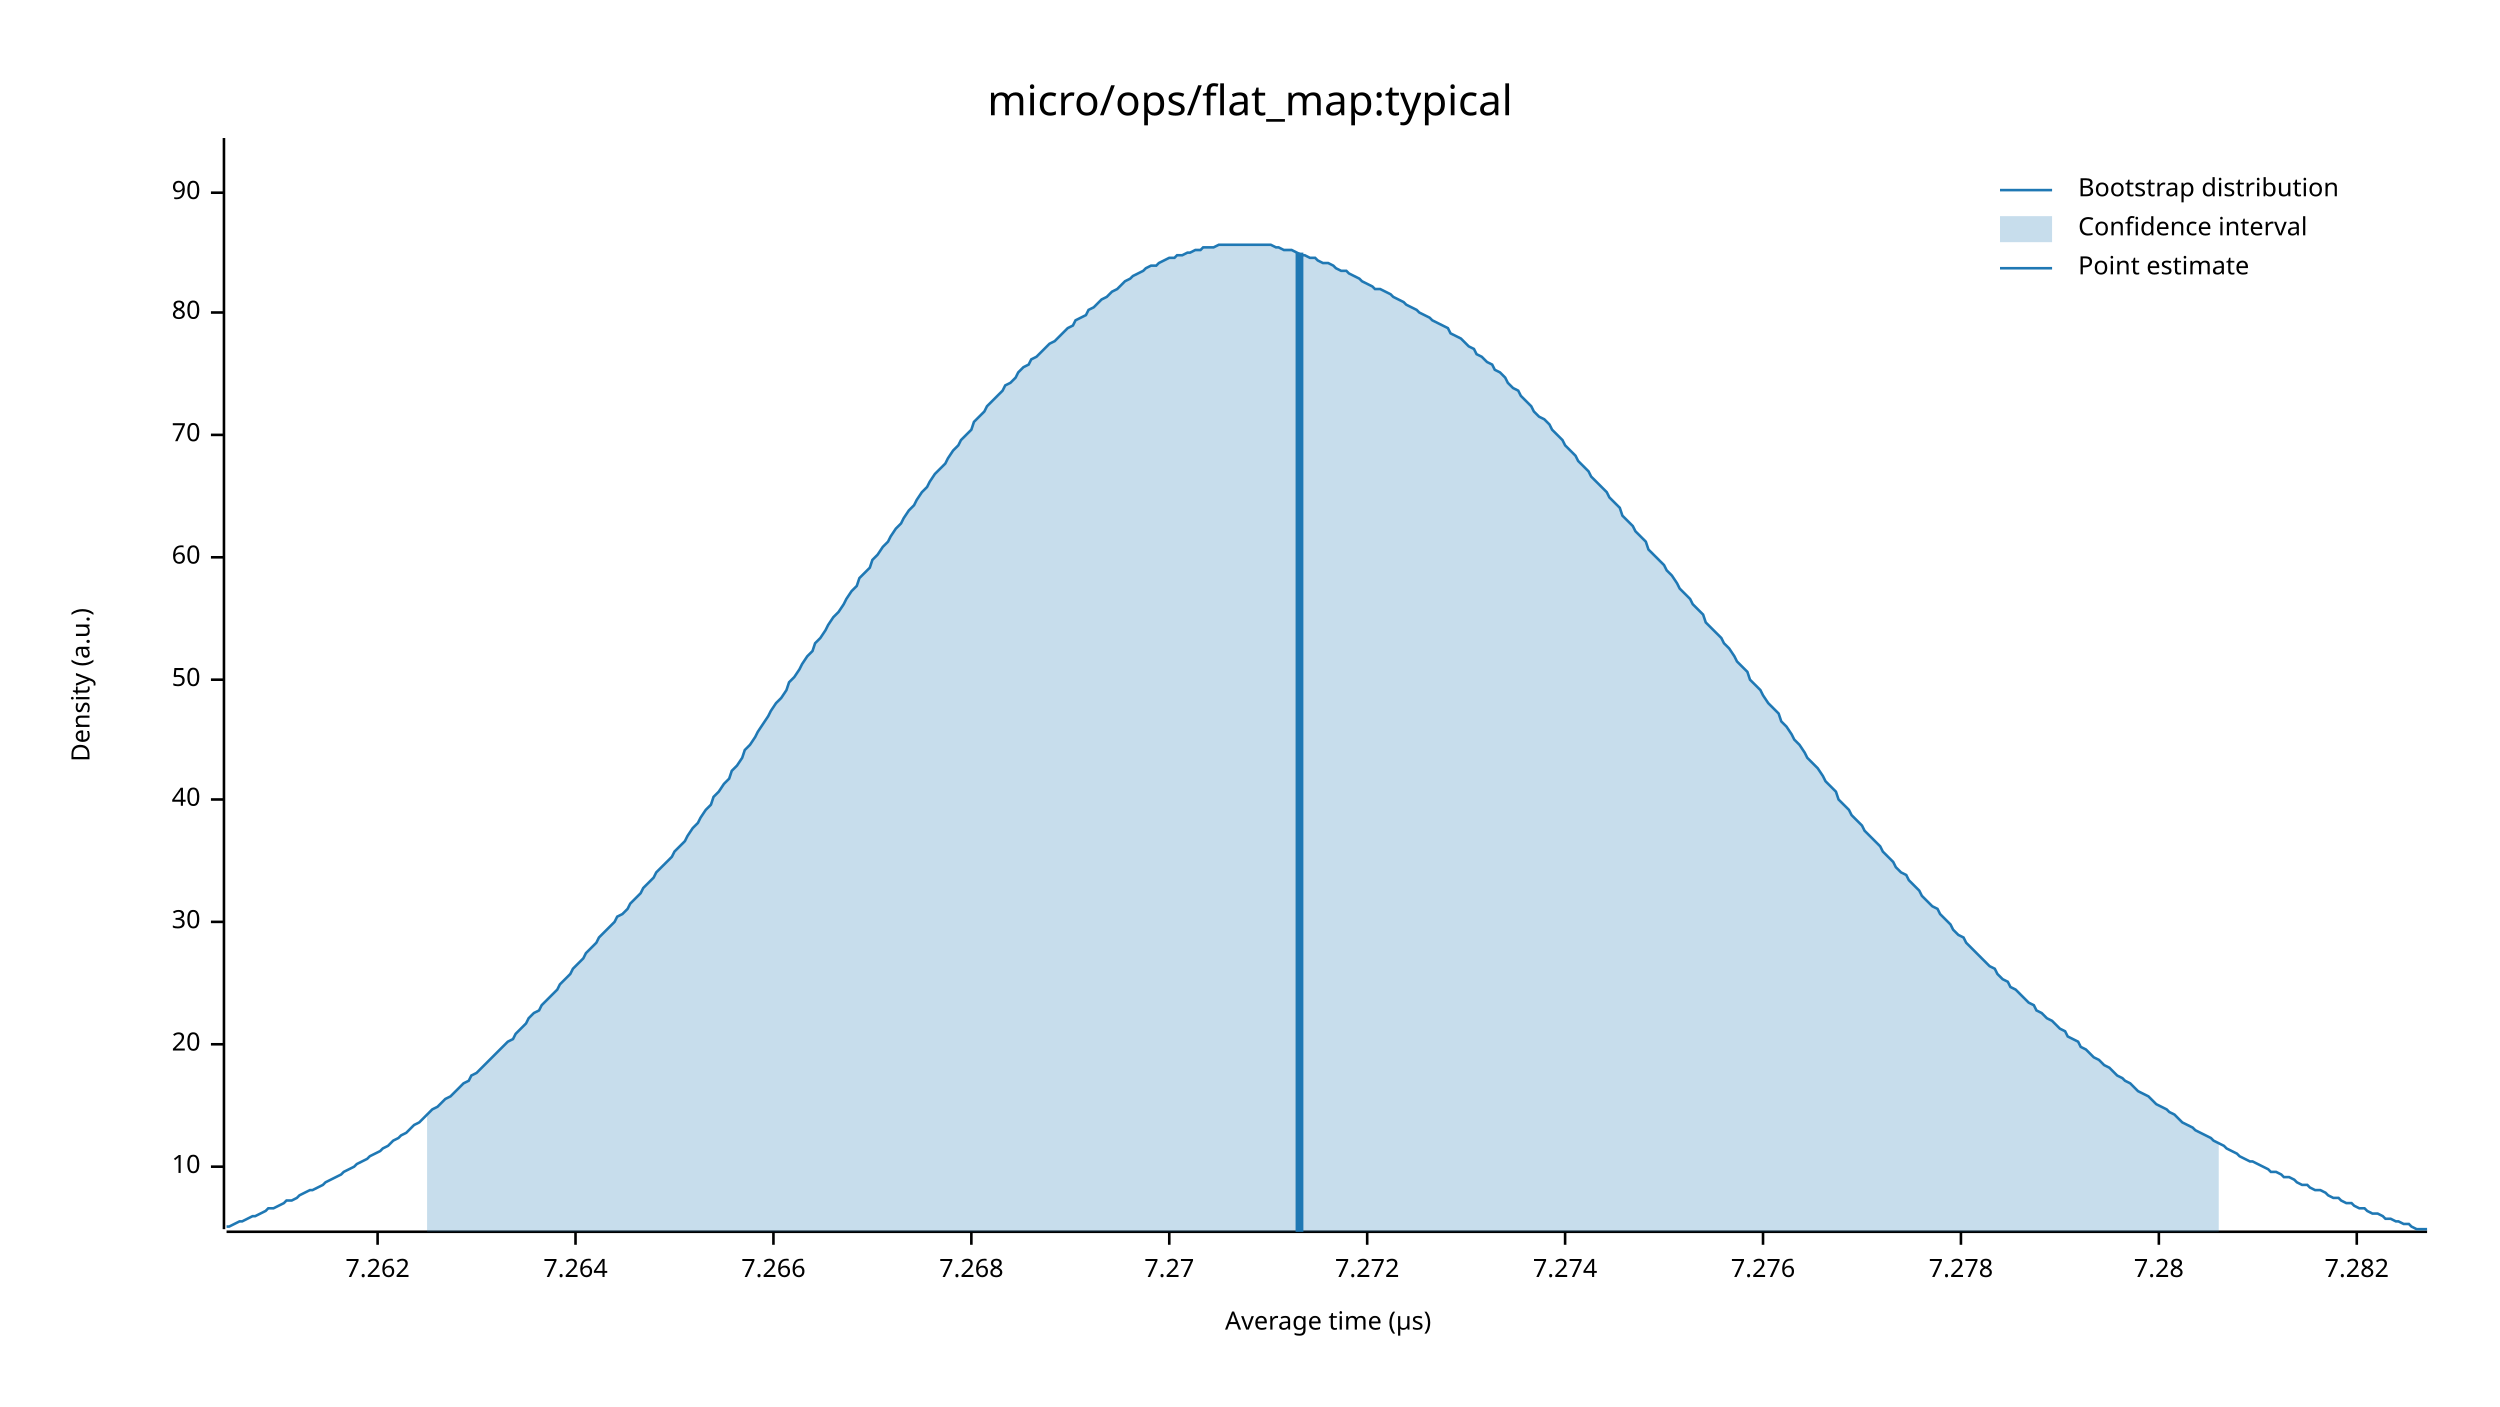
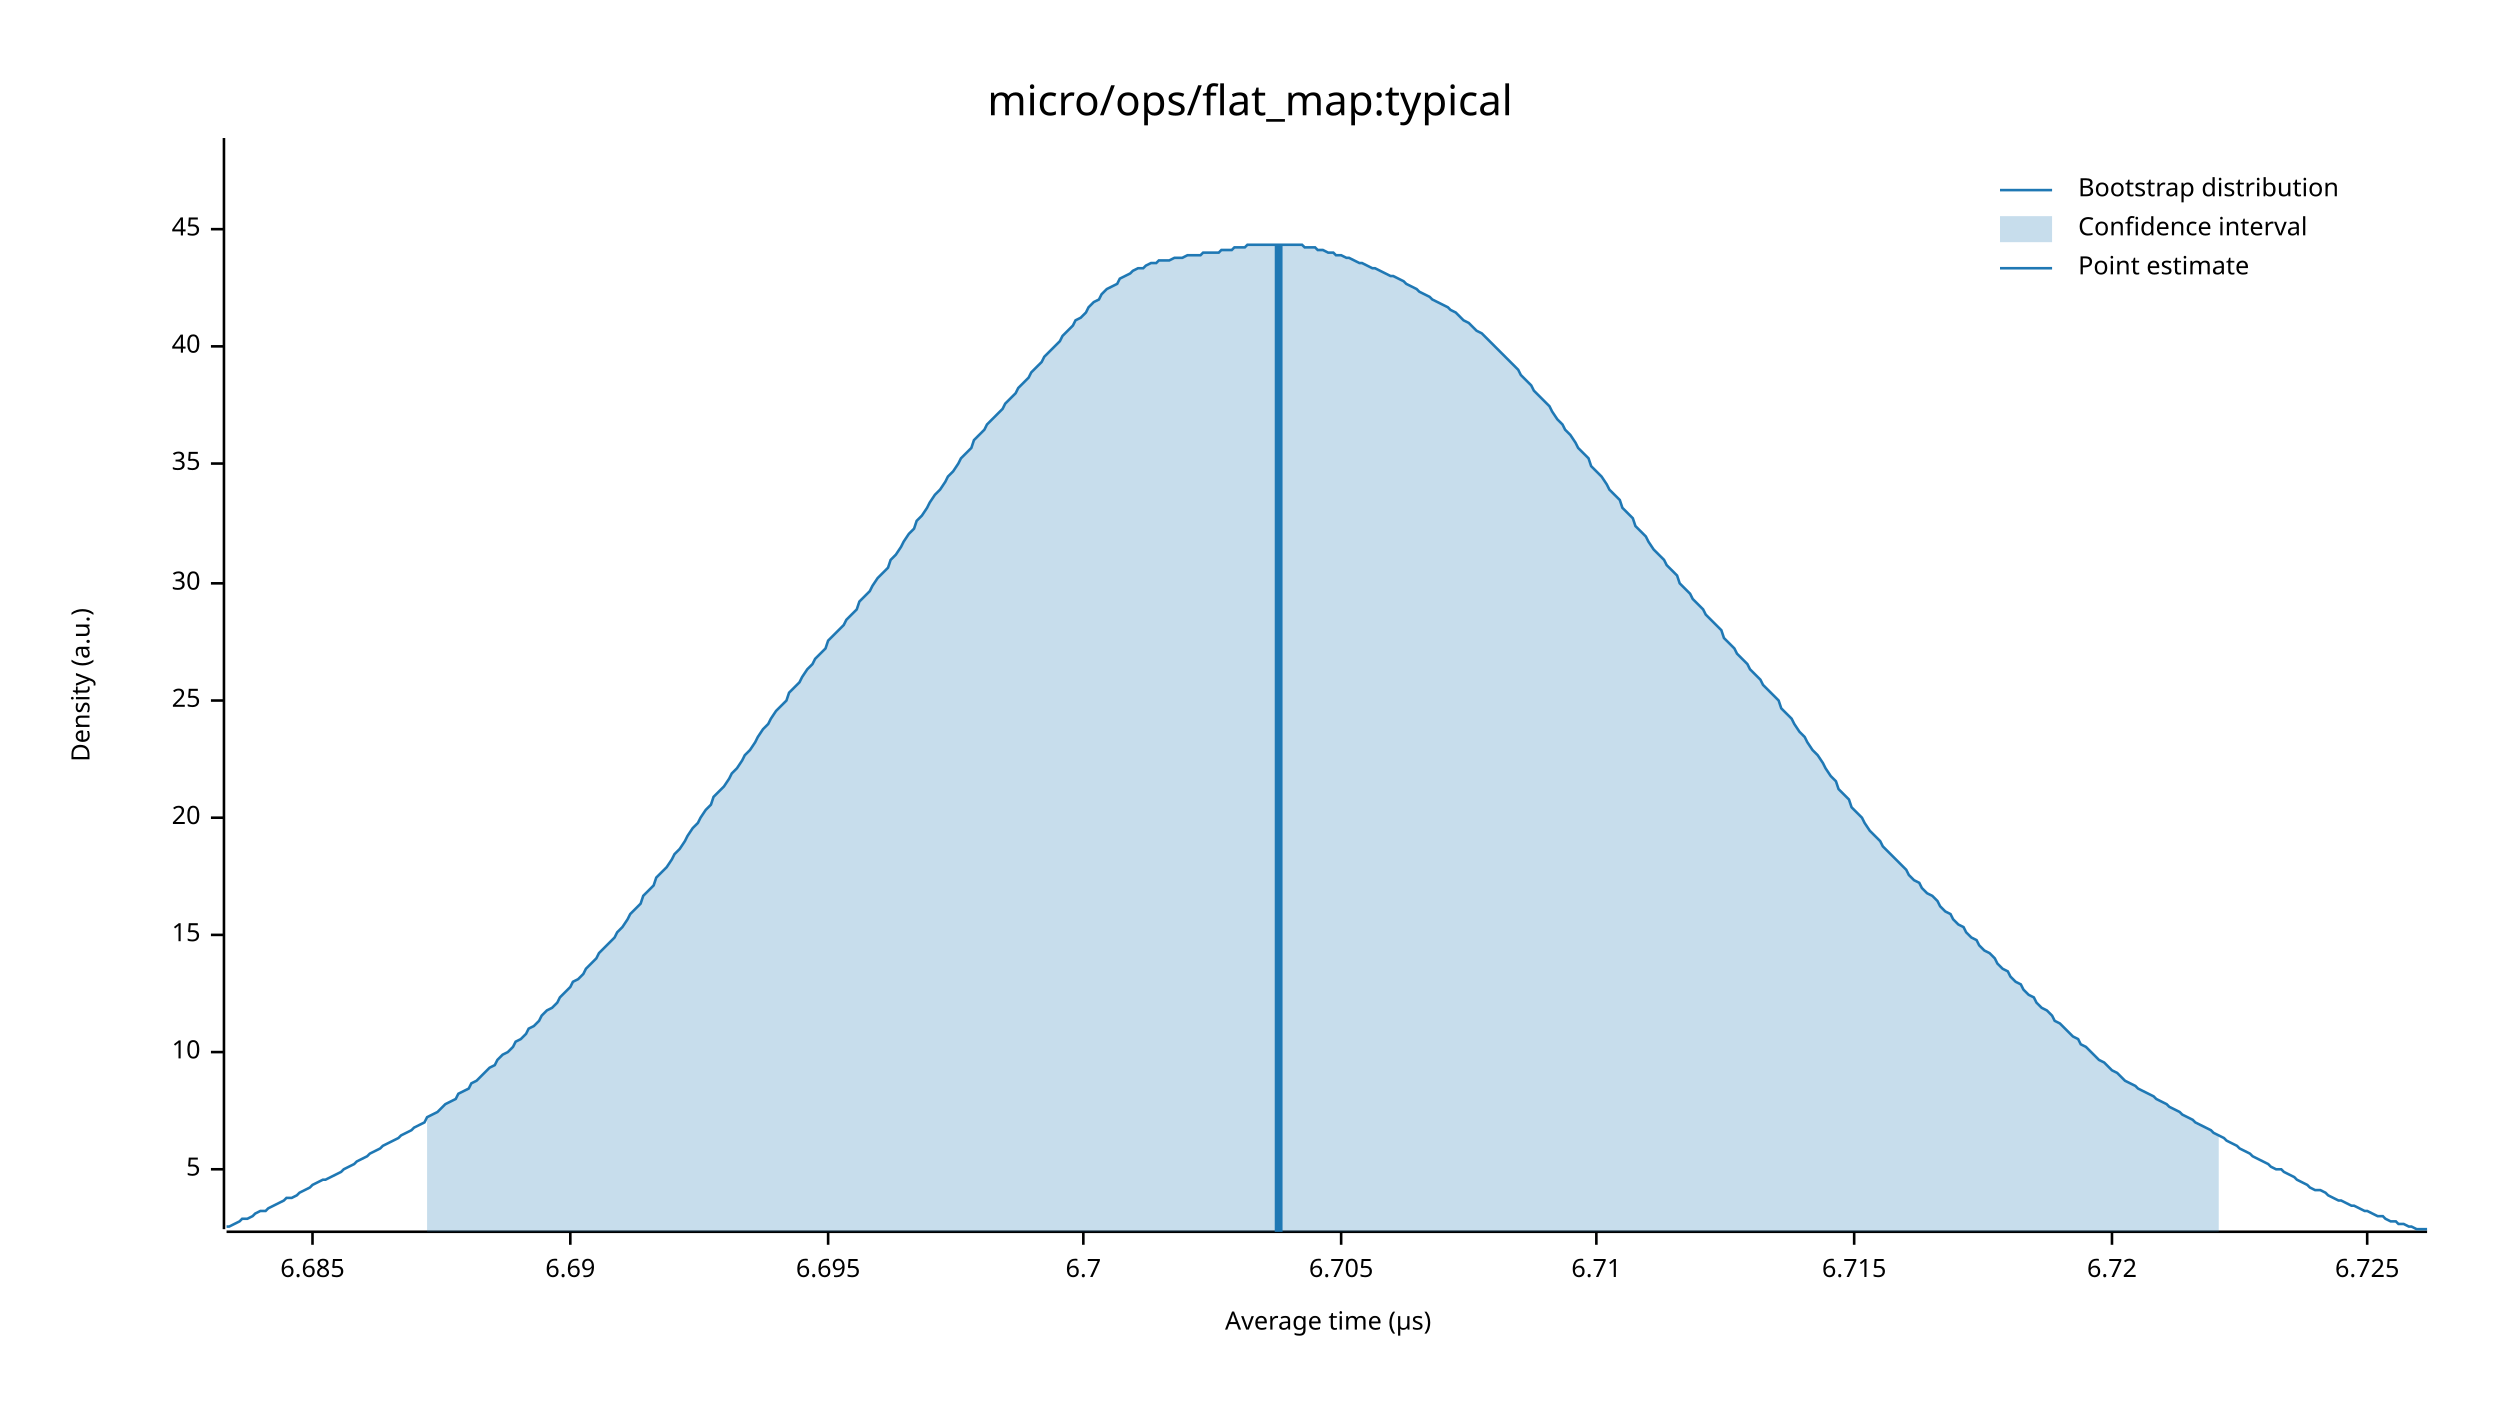
<svg xmlns="http://www.w3.org/2000/svg" width="960" height="540" viewBox="0 0 960 540">
  <text x="480" y="32" dy="0.76em" text-anchor="middle" font-family="sans-serif" font-size="16.129" opacity="1" fill="#000000">
micro/ops/flat_map:typical
</text>
  <text x="27" y="263" dy="0.76em" text-anchor="middle" font-family="sans-serif" font-size="9.677" opacity="1" fill="#000000" transform="rotate(270, 27, 263)">
Density (a.u.)
</text>
  <text x="510" y="513" dy="-0.5ex" text-anchor="middle" font-family="sans-serif" font-size="9.677" opacity="1" fill="#000000">
Average time (µs)
</text>
  <polyline fill="none" opacity="1" stroke="#000000" stroke-width="1" points="86,53 86,472 " />
-   <text x="77" y="448" dy="0.5ex" text-anchor="end" font-family="sans-serif" font-size="9.677" opacity="1" fill="#000000">
+   <text x="77" y="449" dy="0.5ex" text-anchor="end" font-family="sans-serif" font-size="9.677" opacity="1" fill="#000000">
+ 5
+ </text>
+   <polyline fill="none" opacity="1" stroke="#000000" stroke-width="1" points="81,449 86,449 " />
+   <text x="77" y="404" dy="0.5ex" text-anchor="end" font-family="sans-serif" font-size="9.677" opacity="1" fill="#000000">
10
</text>
-   <polyline fill="none" opacity="1" stroke="#000000" stroke-width="1" points="81,448 86,448 " />
-   <text x="77" y="401" dy="0.5ex" text-anchor="end" font-family="sans-serif" font-size="9.677" opacity="1" fill="#000000">
+   <polyline fill="none" opacity="1" stroke="#000000" stroke-width="1" points="81,404 86,404 " />
+   <text x="77" y="359" dy="0.5ex" text-anchor="end" font-family="sans-serif" font-size="9.677" opacity="1" fill="#000000">
+ 15
+ </text>
+   <polyline fill="none" opacity="1" stroke="#000000" stroke-width="1" points="81,359 86,359 " />
+   <text x="77" y="314" dy="0.5ex" text-anchor="end" font-family="sans-serif" font-size="9.677" opacity="1" fill="#000000">
20
</text>
-   <polyline fill="none" opacity="1" stroke="#000000" stroke-width="1" points="81,401 86,401 " />
-   <text x="77" y="354" dy="0.5ex" text-anchor="end" font-family="sans-serif" font-size="9.677" opacity="1" fill="#000000">
+   <polyline fill="none" opacity="1" stroke="#000000" stroke-width="1" points="81,314 86,314 " />
+   <text x="77" y="269" dy="0.5ex" text-anchor="end" font-family="sans-serif" font-size="9.677" opacity="1" fill="#000000">
+ 25
+ </text>
+   <polyline fill="none" opacity="1" stroke="#000000" stroke-width="1" points="81,269 86,269 " />
+   <text x="77" y="224" dy="0.5ex" text-anchor="end" font-family="sans-serif" font-size="9.677" opacity="1" fill="#000000">
30
</text>
-   <polyline fill="none" opacity="1" stroke="#000000" stroke-width="1" points="81,354 86,354 " />
-   <text x="77" y="307" dy="0.5ex" text-anchor="end" font-family="sans-serif" font-size="9.677" opacity="1" fill="#000000">
+   <polyline fill="none" opacity="1" stroke="#000000" stroke-width="1" points="81,224 86,224 " />
+   <text x="77" y="178" dy="0.5ex" text-anchor="end" font-family="sans-serif" font-size="9.677" opacity="1" fill="#000000">
+ 35
+ </text>
+   <polyline fill="none" opacity="1" stroke="#000000" stroke-width="1" points="81,178 86,178 " />
+   <text x="77" y="133" dy="0.5ex" text-anchor="end" font-family="sans-serif" font-size="9.677" opacity="1" fill="#000000">
40
</text>
-   <polyline fill="none" opacity="1" stroke="#000000" stroke-width="1" points="81,307 86,307 " />
-   <text x="77" y="261" dy="0.5ex" text-anchor="end" font-family="sans-serif" font-size="9.677" opacity="1" fill="#000000">
- 50
+   <polyline fill="none" opacity="1" stroke="#000000" stroke-width="1" points="81,133 86,133 " />
+   <text x="77" y="88" dy="0.5ex" text-anchor="end" font-family="sans-serif" font-size="9.677" opacity="1" fill="#000000">
+ 45
</text>
-   <polyline fill="none" opacity="1" stroke="#000000" stroke-width="1" points="81,261 86,261 " />
-   <text x="77" y="214" dy="0.5ex" text-anchor="end" font-family="sans-serif" font-size="9.677" opacity="1" fill="#000000">
- 60
+   <polyline fill="none" opacity="1" stroke="#000000" stroke-width="1" points="81,88 86,88 " />
+   <polyline fill="none" opacity="1" stroke="#000000" stroke-width="1" points="87,473 932,473 " />
+   <text x="120" y="483" dy="0.76em" text-anchor="middle" font-family="sans-serif" font-size="9.677" opacity="1" fill="#000000">
+ 6.685
</text>
-   <polyline fill="none" opacity="1" stroke="#000000" stroke-width="1" points="81,214 86,214 " />
-   <text x="77" y="167" dy="0.5ex" text-anchor="end" font-family="sans-serif" font-size="9.677" opacity="1" fill="#000000">
- 70
+   <polyline fill="none" opacity="1" stroke="#000000" stroke-width="1" points="120,473 120,478 " />
+   <text x="219" y="483" dy="0.76em" text-anchor="middle" font-family="sans-serif" font-size="9.677" opacity="1" fill="#000000">
+ 6.69
</text>
-   <polyline fill="none" opacity="1" stroke="#000000" stroke-width="1" points="81,167 86,167 " />
-   <text x="77" y="120" dy="0.5ex" text-anchor="end" font-family="sans-serif" font-size="9.677" opacity="1" fill="#000000">
- 80
+   <polyline fill="none" opacity="1" stroke="#000000" stroke-width="1" points="219,473 219,478 " />
+   <text x="318" y="483" dy="0.76em" text-anchor="middle" font-family="sans-serif" font-size="9.677" opacity="1" fill="#000000">
+ 6.695
</text>
-   <polyline fill="none" opacity="1" stroke="#000000" stroke-width="1" points="81,120 86,120 " />
-   <text x="77" y="74" dy="0.5ex" text-anchor="end" font-family="sans-serif" font-size="9.677" opacity="1" fill="#000000">
- 90
+   <polyline fill="none" opacity="1" stroke="#000000" stroke-width="1" points="318,473 318,478 " />
+   <text x="416" y="483" dy="0.76em" text-anchor="middle" font-family="sans-serif" font-size="9.677" opacity="1" fill="#000000">
+ 6.7
</text>
-   <polyline fill="none" opacity="1" stroke="#000000" stroke-width="1" points="81,74 86,74 " />
-   <polyline fill="none" opacity="1" stroke="#000000" stroke-width="1" points="87,473 932,473 " />
-   <text x="145" y="483" dy="0.76em" text-anchor="middle" font-family="sans-serif" font-size="9.677" opacity="1" fill="#000000">
- 7.262
+   <polyline fill="none" opacity="1" stroke="#000000" stroke-width="1" points="416,473 416,478 " />
+   <text x="515" y="483" dy="0.76em" text-anchor="middle" font-family="sans-serif" font-size="9.677" opacity="1" fill="#000000">
+ 6.705
</text>
-   <polyline fill="none" opacity="1" stroke="#000000" stroke-width="1" points="145,473 145,478 " />
-   <text x="221" y="483" dy="0.76em" text-anchor="middle" font-family="sans-serif" font-size="9.677" opacity="1" fill="#000000">
- 7.264
+   <polyline fill="none" opacity="1" stroke="#000000" stroke-width="1" points="515,473 515,478 " />
+   <text x="613" y="483" dy="0.76em" text-anchor="middle" font-family="sans-serif" font-size="9.677" opacity="1" fill="#000000">
+ 6.71
</text>
-   <polyline fill="none" opacity="1" stroke="#000000" stroke-width="1" points="221,473 221,478 " />
-   <text x="297" y="483" dy="0.76em" text-anchor="middle" font-family="sans-serif" font-size="9.677" opacity="1" fill="#000000">
- 7.266
+   <polyline fill="none" opacity="1" stroke="#000000" stroke-width="1" points="613,473 613,478 " />
+   <text x="712" y="483" dy="0.76em" text-anchor="middle" font-family="sans-serif" font-size="9.677" opacity="1" fill="#000000">
+ 6.715
</text>
-   <polyline fill="none" opacity="1" stroke="#000000" stroke-width="1" points="297,473 297,478 " />
-   <text x="373" y="483" dy="0.76em" text-anchor="middle" font-family="sans-serif" font-size="9.677" opacity="1" fill="#000000">
- 7.268
+   <polyline fill="none" opacity="1" stroke="#000000" stroke-width="1" points="712,473 712,478 " />
+   <text x="811" y="483" dy="0.76em" text-anchor="middle" font-family="sans-serif" font-size="9.677" opacity="1" fill="#000000">
+ 6.72
</text>
-   <polyline fill="none" opacity="1" stroke="#000000" stroke-width="1" points="373,473 373,478 " />
-   <text x="449" y="483" dy="0.76em" text-anchor="middle" font-family="sans-serif" font-size="9.677" opacity="1" fill="#000000">
- 7.27
+   <polyline fill="none" opacity="1" stroke="#000000" stroke-width="1" points="811,473 811,478 " />
+   <text x="909" y="483" dy="0.76em" text-anchor="middle" font-family="sans-serif" font-size="9.677" opacity="1" fill="#000000">
+ 6.725
</text>
-   <polyline fill="none" opacity="1" stroke="#000000" stroke-width="1" points="449,473 449,478 " />
-   <text x="525" y="483" dy="0.76em" text-anchor="middle" font-family="sans-serif" font-size="9.677" opacity="1" fill="#000000">
- 7.272
- </text>
-   <polyline fill="none" opacity="1" stroke="#000000" stroke-width="1" points="525,473 525,478 " />
-   <text x="601" y="483" dy="0.76em" text-anchor="middle" font-family="sans-serif" font-size="9.677" opacity="1" fill="#000000">
- 7.274
- </text>
-   <polyline fill="none" opacity="1" stroke="#000000" stroke-width="1" points="601,473 601,478 " />
-   <text x="677" y="483" dy="0.76em" text-anchor="middle" font-family="sans-serif" font-size="9.677" opacity="1" fill="#000000">
- 7.276
- </text>
-   <polyline fill="none" opacity="1" stroke="#000000" stroke-width="1" points="677,473 677,478 " />
-   <text x="753" y="483" dy="0.76em" text-anchor="middle" font-family="sans-serif" font-size="9.677" opacity="1" fill="#000000">
- 7.278
- </text>
-   <polyline fill="none" opacity="1" stroke="#000000" stroke-width="1" points="753,473 753,478 " />
-   <text x="829" y="483" dy="0.76em" text-anchor="middle" font-family="sans-serif" font-size="9.677" opacity="1" fill="#000000">
- 7.28
- </text>
-   <polyline fill="none" opacity="1" stroke="#000000" stroke-width="1" points="829,473 829,478 " />
-   <text x="905" y="483" dy="0.76em" text-anchor="middle" font-family="sans-serif" font-size="9.677" opacity="1" fill="#000000">
- 7.282
- </text>
-   <polyline fill="none" opacity="1" stroke="#000000" stroke-width="1" points="905,473 905,478 " />
-   <polyline fill="none" opacity="1" stroke="#1F78B4" stroke-width="1" points="87,471 88,471 90,470 92,469 93,469 95,468 97,467 98,467 100,466 102,465 103,464 105,464 107,463 109,462 110,461 112,461 114,460 115,459 117,458 119,457 120,457 122,456 124,455 125,454 127,453 129,452 131,451 132,450 134,449 136,448 137,447 139,446 141,445 142,444 144,443 146,442 147,441 149,440 151,438 153,437 154,436 156,435 158,433 159,432 161,431 163,429 164,428 166,426 168,425 169,424 171,422 173,421 175,419 176,418 178,416 180,415 181,413 183,412 185,410 186,409 188,407 190,405 191,404 193,402 195,400 197,399 198,397 200,395 202,393 203,391 205,389 207,388 208,386 210,384 212,382 214,380 215,378 217,376 219,374 220,372 222,370 224,368 225,366 227,364 229,362 230,360 232,358 234,356 236,354 237,352 239,351 241,349 242,347 244,345 246,343 247,341 249,339 251,337 252,335 254,333 256,331 258,329 259,327 261,325 263,323 264,321 266,318 268,316 269,314 271,311 273,309 274,306 276,304 278,301 280,299 281,296 283,294 285,291 286,288 288,286 290,283 291,281 293,278 295,275 296,273 298,270 300,268 302,265 303,262 305,260 307,257 308,255 310,252 312,250 313,247 315,245 317,242 318,240 320,237 322,235 324,232 325,230 327,227 329,225 330,222 332,220 334,218 335,215 337,213 339,210 341,208 342,206 344,203 346,201 347,199 349,196 351,194 352,192 354,189 356,187 357,185 359,182 361,180 363,178 364,176 366,173 368,171 369,169 371,167 373,165 374,162 376,160 378,158 379,156 381,154 383,152 385,150 386,148 388,147 390,145 391,143 393,141 395,140 396,138 398,137 400,135 401,134 403,132 405,131 407,129 408,128 410,126 412,125 413,123 415,122 417,121 418,119 420,118 422,116 423,115 425,114 427,112 429,111 430,110 432,108 434,107 435,106 437,105 439,104 440,103 442,102 444,102 445,101 447,100 449,99 451,99 452,98 454,98 456,97 457,97 459,96 461,96 462,95 464,95 466,95 468,94 469,94 471,94 473,94 474,94 476,94 478,94 479,94 481,94 483,94 484,94 486,94 488,94 490,95 491,95 493,96 495,96 496,96 498,97 500,98 501,98 503,99 505,99 506,100 508,101 510,101 512,102 513,103 515,104 517,104 518,105 520,106 522,107 523,108 525,109 527,110 528,111 530,111 532,112 534,113 535,114 537,115 539,116 540,117 542,118 544,119 545,120 547,121 549,122 550,123 552,124 554,125 556,126 557,128 559,129 561,130 562,131 564,133 566,134 567,136 569,137 571,139 573,140 574,142 576,143 578,145 579,147 581,149 583,150 584,152 586,154 588,156 589,158 591,160 593,161 595,163 596,165 598,167 600,169 601,171 603,173 605,175 606,177 608,179 610,181 611,183 613,185 615,187 617,189 618,191 620,193 622,195 623,198 625,200 627,202 628,204 630,206 632,208 633,211 635,213 637,215 639,217 640,219 642,221 644,224 645,226 647,228 649,230 650,232 652,234 654,236 655,239 657,241 659,243 661,245 662,247 664,249 666,252 667,254 669,256 671,258 672,261 674,263 676,265 677,267 679,270 681,272 683,274 684,277 686,279 688,282 689,284 691,286 693,289 694,291 696,293 698,295 700,298 701,300 703,302 705,304 706,307 708,309 710,311 711,313 713,315 715,317 716,319 718,321 720,323 722,325 723,327 725,329 727,331 728,333 730,335 732,336 733,338 735,340 737,342 738,344 740,346 742,348 744,349 745,351 747,353 749,355 750,357 752,359 754,360 755,362 757,364 759,366 760,367 762,369 764,371 766,372 767,374 769,376 771,377 772,379 774,380 776,382 777,383 779,385 781,386 782,388 784,389 786,391 788,392 789,393 791,395 793,396 794,398 796,399 798,400 799,402 801,403 803,405 804,406 806,407 808,409 810,410 811,411 813,413 815,414 816,415 818,416 820,418 821,419 823,420 825,421 827,423 828,424 830,425 832,426 833,427 835,428 837,430 838,431 840,432 842,433 843,434 845,435 847,436 849,437 850,438 852,439 854,440 855,441 857,442 859,443 860,444 862,445 864,446 865,446 867,447 869,448 871,449 872,450 874,450 876,451 877,452 879,452 881,453 882,454 884,455 886,455 887,456 889,457 891,457 893,458 894,459 896,460 898,460 899,461 901,462 903,462 904,463 906,464 908,464 909,465 911,466 913,466 915,467 916,468 918,468 920,469 921,469 923,470 925,470 926,471 928,472 930,472 932,472 " />
-   <polygon opacity="0.25" fill="#1F78B4" points="164,428 166,426 168,425 169,424 171,422 173,421 175,419 176,418 178,416 180,415 181,413 183,412 185,410 186,409 188,407 190,405 191,404 193,402 195,400 197,399 198,397 200,395 202,393 203,391 205,389 207,388 208,386 210,384 212,382 214,380 215,378 217,376 219,374 220,372 222,370 224,368 225,366 227,364 229,362 230,360 232,358 234,356 236,354 237,352 239,351 241,349 242,347 244,345 246,343 247,341 249,339 251,337 252,335 254,333 256,331 258,329 259,327 261,325 263,323 264,321 266,318 268,316 269,314 271,311 273,309 274,306 276,304 278,301 280,299 281,296 283,294 285,291 286,288 288,286 290,283 291,281 293,278 295,275 296,273 298,270 300,268 302,265 303,262 305,260 307,257 308,255 310,252 312,250 313,247 315,245 317,242 318,240 320,237 322,235 324,232 325,230 327,227 329,225 330,222 332,220 334,218 335,215 337,213 339,210 341,208 342,206 344,203 346,201 347,199 349,196 351,194 352,192 354,189 356,187 357,185 359,182 361,180 363,178 364,176 366,173 368,171 369,169 371,167 373,165 374,162 376,160 378,158 379,156 381,154 383,152 385,150 386,148 388,147 390,145 391,143 393,141 395,140 396,138 398,137 400,135 401,134 403,132 405,131 407,129 408,128 410,126 412,125 413,123 415,122 417,121 418,119 420,118 422,116 423,115 425,114 427,112 429,111 430,110 432,108 434,107 435,106 437,105 439,104 440,103 442,102 444,102 445,101 447,100 449,99 451,99 452,98 454,98 456,97 457,97 459,96 461,96 462,95 464,95 466,95 468,94 469,94 471,94 473,94 474,94 476,94 478,94 479,94 481,94 483,94 484,94 486,94 488,94 490,95 491,95 493,96 495,96 496,96 498,97 500,98 501,98 503,99 505,99 506,100 508,101 510,101 512,102 513,103 515,104 517,104 518,105 520,106 522,107 523,108 525,109 527,110 528,111 530,111 532,112 534,113 535,114 537,115 539,116 540,117 542,118 544,119 545,120 547,121 549,122 550,123 552,124 554,125 556,126 557,128 559,129 561,130 562,131 564,133 566,134 567,136 569,137 571,139 573,140 574,142 576,143 578,145 579,147 581,149 583,150 584,152 586,154 588,156 589,158 591,160 593,161 595,163 596,165 598,167 600,169 601,171 603,173 605,175 606,177 608,179 610,181 611,183 613,185 615,187 617,189 618,191 620,193 622,195 623,198 625,200 627,202 628,204 630,206 632,208 633,211 635,213 637,215 639,217 640,219 642,221 644,224 645,226 647,228 649,230 650,232 652,234 654,236 655,239 657,241 659,243 661,245 662,247 664,249 666,252 667,254 669,256 671,258 672,261 674,263 676,265 677,267 679,270 681,272 683,274 684,277 686,279 688,282 689,284 691,286 693,289 694,291 696,293 698,295 700,298 701,300 703,302 705,304 706,307 708,309 710,311 711,313 713,315 715,317 716,319 718,321 720,323 722,325 723,327 725,329 727,331 728,333 730,335 732,336 733,338 735,340 737,342 738,344 740,346 742,348 744,349 745,351 747,353 749,355 750,357 752,359 754,360 755,362 757,364 759,366 760,367 762,369 764,371 766,372 767,374 769,376 771,377 772,379 774,380 776,382 777,383 779,385 781,386 782,388 784,389 786,391 788,392 789,393 791,395 793,396 794,398 796,399 798,400 799,402 801,403 803,405 804,406 806,407 808,409 810,410 811,411 813,413 815,414 816,415 818,416 820,418 821,419 823,420 825,421 827,423 828,424 830,425 832,426 833,427 835,428 837,430 838,431 840,432 842,433 843,434 845,435 847,436 849,437 850,438 852,439 852,473 164,473 " />
-   <polyline fill="none" opacity="1" stroke="#1F78B4" stroke-width="3" points="499,473 499,97 " />
+   <polyline fill="none" opacity="1" stroke="#000000" stroke-width="1" points="909,473 909,478 " />
+   <polyline fill="none" opacity="1" stroke="#1F78B4" stroke-width="1" points="87,471 88,471 90,470 92,469 93,468 95,468 97,467 98,466 100,465 102,465 103,464 105,463 107,462 109,461 110,460 112,460 114,459 115,458 117,457 119,456 120,455 122,454 124,453 125,453 127,452 129,451 131,450 132,449 134,448 136,447 137,446 139,445 141,444 142,443 144,442 146,441 147,440 149,439 151,438 153,437 154,436 156,435 158,434 159,433 161,432 163,431 164,429 166,428 168,427 169,426 171,424 173,423 175,422 176,420 178,419 180,418 181,416 183,415 185,413 186,412 188,410 190,409 191,407 193,405 195,404 197,402 198,400 200,399 202,397 203,395 205,394 207,392 208,390 210,388 212,387 214,385 215,383 217,381 219,379 220,377 222,376 224,374 225,372 227,370 229,368 230,366 232,364 234,362 236,360 237,358 239,356 241,353 242,351 244,349 246,347 247,344 249,342 251,340 252,337 254,335 256,333 258,330 259,328 261,326 263,323 264,321 266,318 268,316 269,314 271,311 273,309 274,306 276,304 278,302 280,299 281,297 283,295 285,292 286,290 288,288 290,285 291,283 293,280 295,278 296,276 298,273 300,271 302,269 303,266 305,264 307,262 308,260 310,257 312,255 313,253 315,251 317,249 318,246 320,244 322,242 324,240 325,238 327,236 329,234 330,231 332,229 334,227 335,225 337,222 339,220 341,218 342,215 344,213 346,210 347,208 349,205 351,203 352,200 354,198 356,195 357,193 359,190 361,188 363,185 364,183 366,181 368,178 369,176 371,174 373,172 374,169 376,167 378,165 379,163 381,161 383,159 385,157 386,155 388,153 390,151 391,149 393,147 395,145 396,143 398,141 400,139 401,137 403,135 405,133 407,131 408,129 410,127 412,125 413,123 415,122 417,120 418,118 420,116 422,115 423,113 425,111 427,110 429,109 430,107 432,106 434,105 435,104 437,103 439,103 440,102 442,101 444,101 445,100 447,100 449,100 451,99 452,99 454,99 456,98 457,98 459,98 461,98 462,97 464,97 466,97 468,97 469,96 471,96 473,96 474,95 476,95 478,95 479,94 481,94 483,94 484,94 486,94 488,94 490,94 491,94 493,94 495,94 496,94 498,94 500,94 501,95 503,95 505,95 506,96 508,96 510,97 512,97 513,98 515,98 517,99 518,99 520,100 522,101 523,101 525,102 527,103 528,103 530,104 532,105 534,106 535,106 537,107 539,108 540,109 542,110 544,111 545,112 547,113 549,114 550,115 552,116 554,117 556,118 557,119 559,120 561,122 562,123 564,124 566,126 567,127 569,128 571,130 573,132 574,133 576,135 578,137 579,138 581,140 583,142 584,144 586,146 588,148 589,150 591,152 593,154 595,156 596,158 598,161 600,163 601,165 603,167 605,170 606,172 608,174 610,176 611,179 613,181 615,183 617,186 618,188 620,190 622,192 623,195 625,197 627,199 628,202 630,204 632,206 633,208 635,211 637,213 639,215 640,217 642,219 644,221 645,224 647,226 649,228 650,230 652,232 654,234 655,236 657,238 659,240 661,242 662,245 664,247 666,249 667,251 669,253 671,255 672,257 674,259 676,261 677,263 679,265 681,267 683,269 684,272 686,274 688,276 689,278 691,281 693,283 694,285 696,288 698,290 700,293 701,295 703,298 705,300 706,303 708,305 710,307 711,310 713,312 715,314 716,316 718,319 720,321 722,323 723,325 725,327 727,329 728,330 730,332 732,334 733,336 735,338 737,339 738,341 740,343 742,344 744,346 745,348 747,350 749,351 750,353 752,355 754,356 755,358 757,360 759,361 760,363 762,365 764,366 766,368 767,370 769,372 771,373 772,375 774,377 776,378 777,380 779,382 781,383 782,385 784,387 786,388 788,390 789,392 791,393 793,395 794,396 796,398 798,399 799,401 801,402 803,404 804,405 806,407 808,408 810,410 811,411 813,412 815,414 816,415 818,416 820,417 821,418 823,419 825,420 827,421 828,422 830,423 832,424 833,425 835,426 837,427 838,428 840,429 842,430 843,431 845,432 847,433 849,434 850,435 852,436 854,437 855,438 857,439 859,440 860,441 862,442 864,443 865,444 867,445 869,446 871,447 872,448 874,449 876,449 877,450 879,451 881,452 882,453 884,454 886,455 887,456 889,457 891,457 893,458 894,459 896,460 898,461 899,461 901,462 903,463 904,463 906,464 908,465 909,465 911,466 913,467 915,467 916,468 918,469 920,469 921,470 923,470 925,471 926,471 928,472 930,472 932,472 " />
+   <polygon opacity="0.25" fill="#1F78B4" points="164,429 166,428 168,427 169,426 171,424 173,423 175,422 176,420 178,419 180,418 181,416 183,415 185,413 186,412 188,410 190,409 191,407 193,405 195,404 197,402 198,400 200,399 202,397 203,395 205,394 207,392 208,390 210,388 212,387 214,385 215,383 217,381 219,379 220,377 222,376 224,374 225,372 227,370 229,368 230,366 232,364 234,362 236,360 237,358 239,356 241,353 242,351 244,349 246,347 247,344 249,342 251,340 252,337 254,335 256,333 258,330 259,328 261,326 263,323 264,321 266,318 268,316 269,314 271,311 273,309 274,306 276,304 278,302 280,299 281,297 283,295 285,292 286,290 288,288 290,285 291,283 293,280 295,278 296,276 298,273 300,271 302,269 303,266 305,264 307,262 308,260 310,257 312,255 313,253 315,251 317,249 318,246 320,244 322,242 324,240 325,238 327,236 329,234 330,231 332,229 334,227 335,225 337,222 339,220 341,218 342,215 344,213 346,210 347,208 349,205 351,203 352,200 354,198 356,195 357,193 359,190 361,188 363,185 364,183 366,181 368,178 369,176 371,174 373,172 374,169 376,167 378,165 379,163 381,161 383,159 385,157 386,155 388,153 390,151 391,149 393,147 395,145 396,143 398,141 400,139 401,137 403,135 405,133 407,131 408,129 410,127 412,125 413,123 415,122 417,120 418,118 420,116 422,115 423,113 425,111 427,110 429,109 430,107 432,106 434,105 435,104 437,103 439,103 440,102 442,101 444,101 445,100 447,100 449,100 451,99 452,99 454,99 456,98 457,98 459,98 461,98 462,97 464,97 466,97 468,97 469,96 471,96 473,96 474,95 476,95 478,95 479,94 481,94 483,94 484,94 486,94 488,94 490,94 491,94 493,94 495,94 496,94 498,94 500,94 501,95 503,95 505,95 506,96 508,96 510,97 512,97 513,98 515,98 517,99 518,99 520,100 522,101 523,101 525,102 527,103 528,103 530,104 532,105 534,106 535,106 537,107 539,108 540,109 542,110 544,111 545,112 547,113 549,114 550,115 552,116 554,117 556,118 557,119 559,120 561,122 562,123 564,124 566,126 567,127 569,128 571,130 573,132 574,133 576,135 578,137 579,138 581,140 583,142 584,144 586,146 588,148 589,150 591,152 593,154 595,156 596,158 598,161 600,163 601,165 603,167 605,170 606,172 608,174 610,176 611,179 613,181 615,183 617,186 618,188 620,190 622,192 623,195 625,197 627,199 628,202 630,204 632,206 633,208 635,211 637,213 639,215 640,217 642,219 644,221 645,224 647,226 649,228 650,230 652,232 654,234 655,236 657,238 659,240 661,242 662,245 664,247 666,249 667,251 669,253 671,255 672,257 674,259 676,261 677,263 679,265 681,267 683,269 684,272 686,274 688,276 689,278 691,281 693,283 694,285 696,288 698,290 700,293 701,295 703,298 705,300 706,303 708,305 710,307 711,310 713,312 715,314 716,316 718,319 720,321 722,323 723,325 725,327 727,329 728,330 730,332 732,334 733,336 735,338 737,339 738,341 740,343 742,344 744,346 745,348 747,350 749,351 750,353 752,355 754,356 755,358 757,360 759,361 760,363 762,365 764,366 766,368 767,370 769,372 771,373 772,375 774,377 776,378 777,380 779,382 781,383 782,385 784,387 786,388 788,390 789,392 791,393 793,395 794,396 796,398 798,399 799,401 801,402 803,404 804,405 806,407 808,408 810,410 811,411 813,412 815,414 816,415 818,416 820,417 821,418 823,419 825,420 827,421 828,422 830,423 832,424 833,425 835,426 837,427 838,428 840,429 842,430 843,431 845,432 847,433 849,434 850,435 852,436 852,473 164,473 " />
+   <polyline fill="none" opacity="1" stroke="#1F78B4" stroke-width="3" points="491,473 491,94 " />
  <text x="798" y="68" dy="0.76em" text-anchor="start" font-family="sans-serif" font-size="9.677" opacity="1" fill="#000000">
Bootstrap distribution
</text>
  <text x="798" y="83" dy="0.76em" text-anchor="start" font-family="sans-serif" font-size="9.677" opacity="1" fill="#000000">
Confidence interval
</text>
  <text x="798" y="98" dy="0.76em" text-anchor="start" font-family="sans-serif" font-size="9.677" opacity="1" fill="#000000">
Point estimate
</text>
  <polyline fill="none" opacity="1" stroke="#1F78B4" stroke-width="1" points="768,73 788,73 " />
  <rect x="768" y="83" width="20" height="10" opacity="0.25" fill="#1F78B4" stroke="none" />
  <polyline fill="none" opacity="1" stroke="#1F78B4" stroke-width="1" points="768,103 788,103 " />
</svg>
